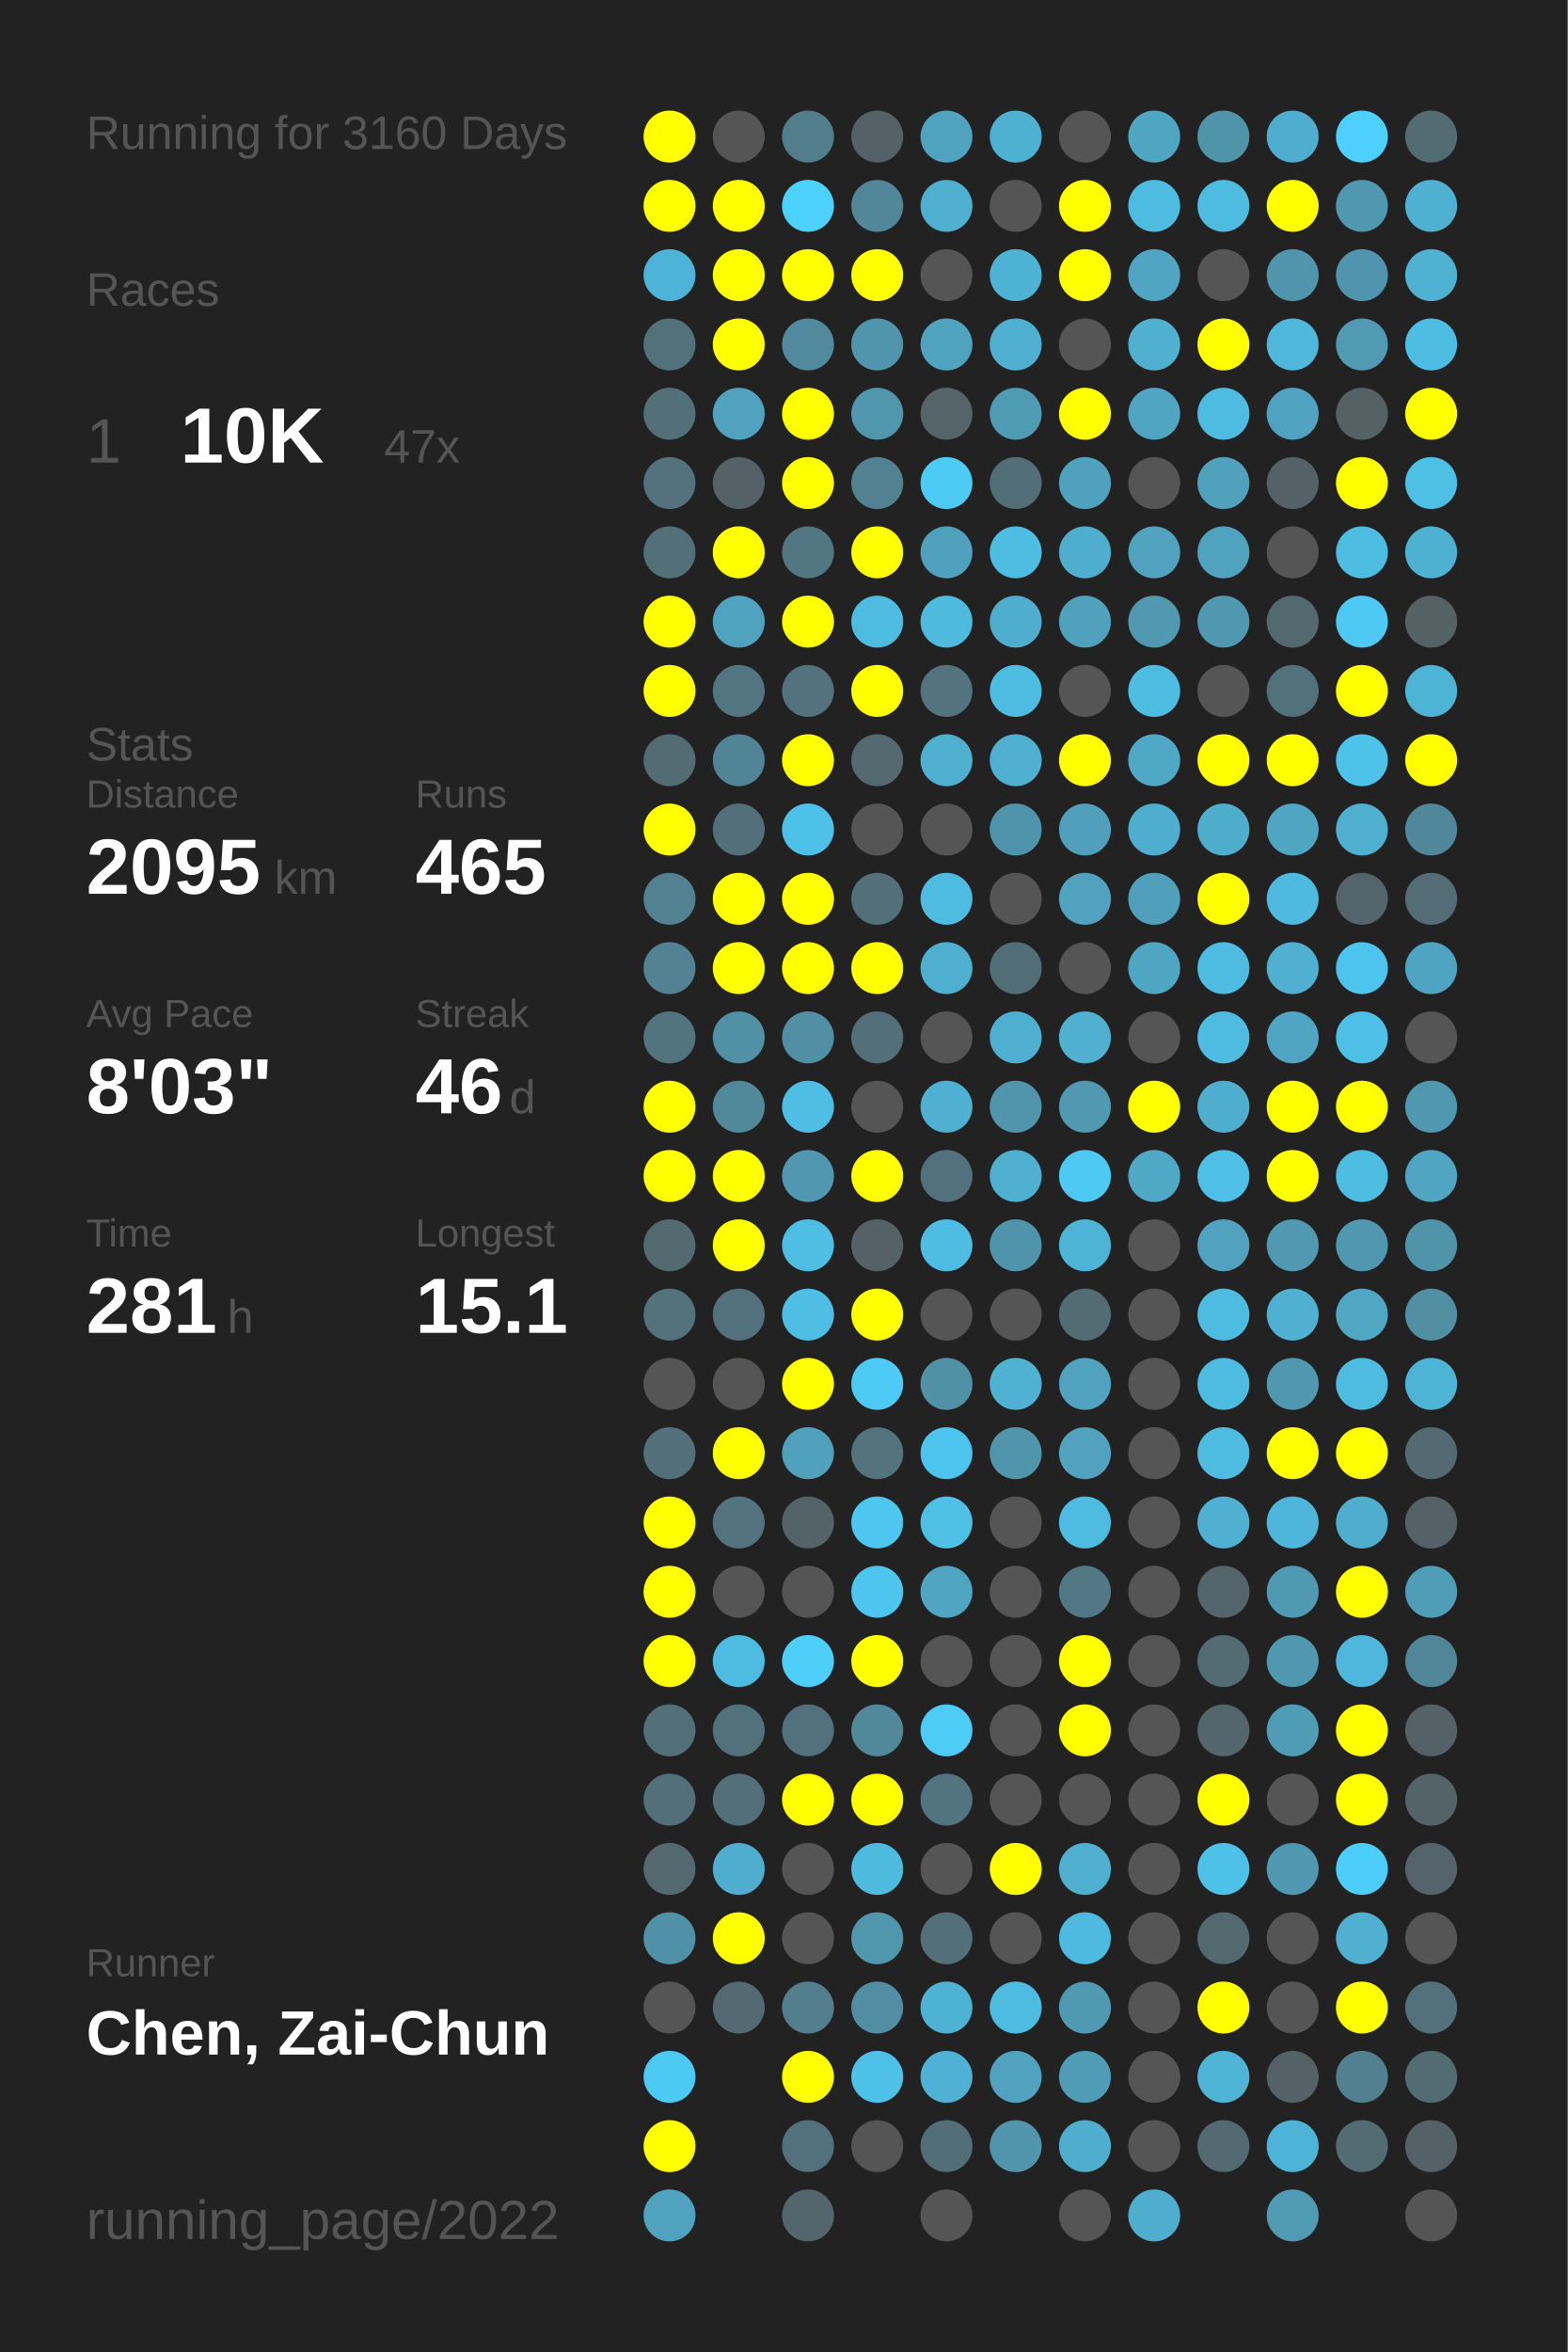
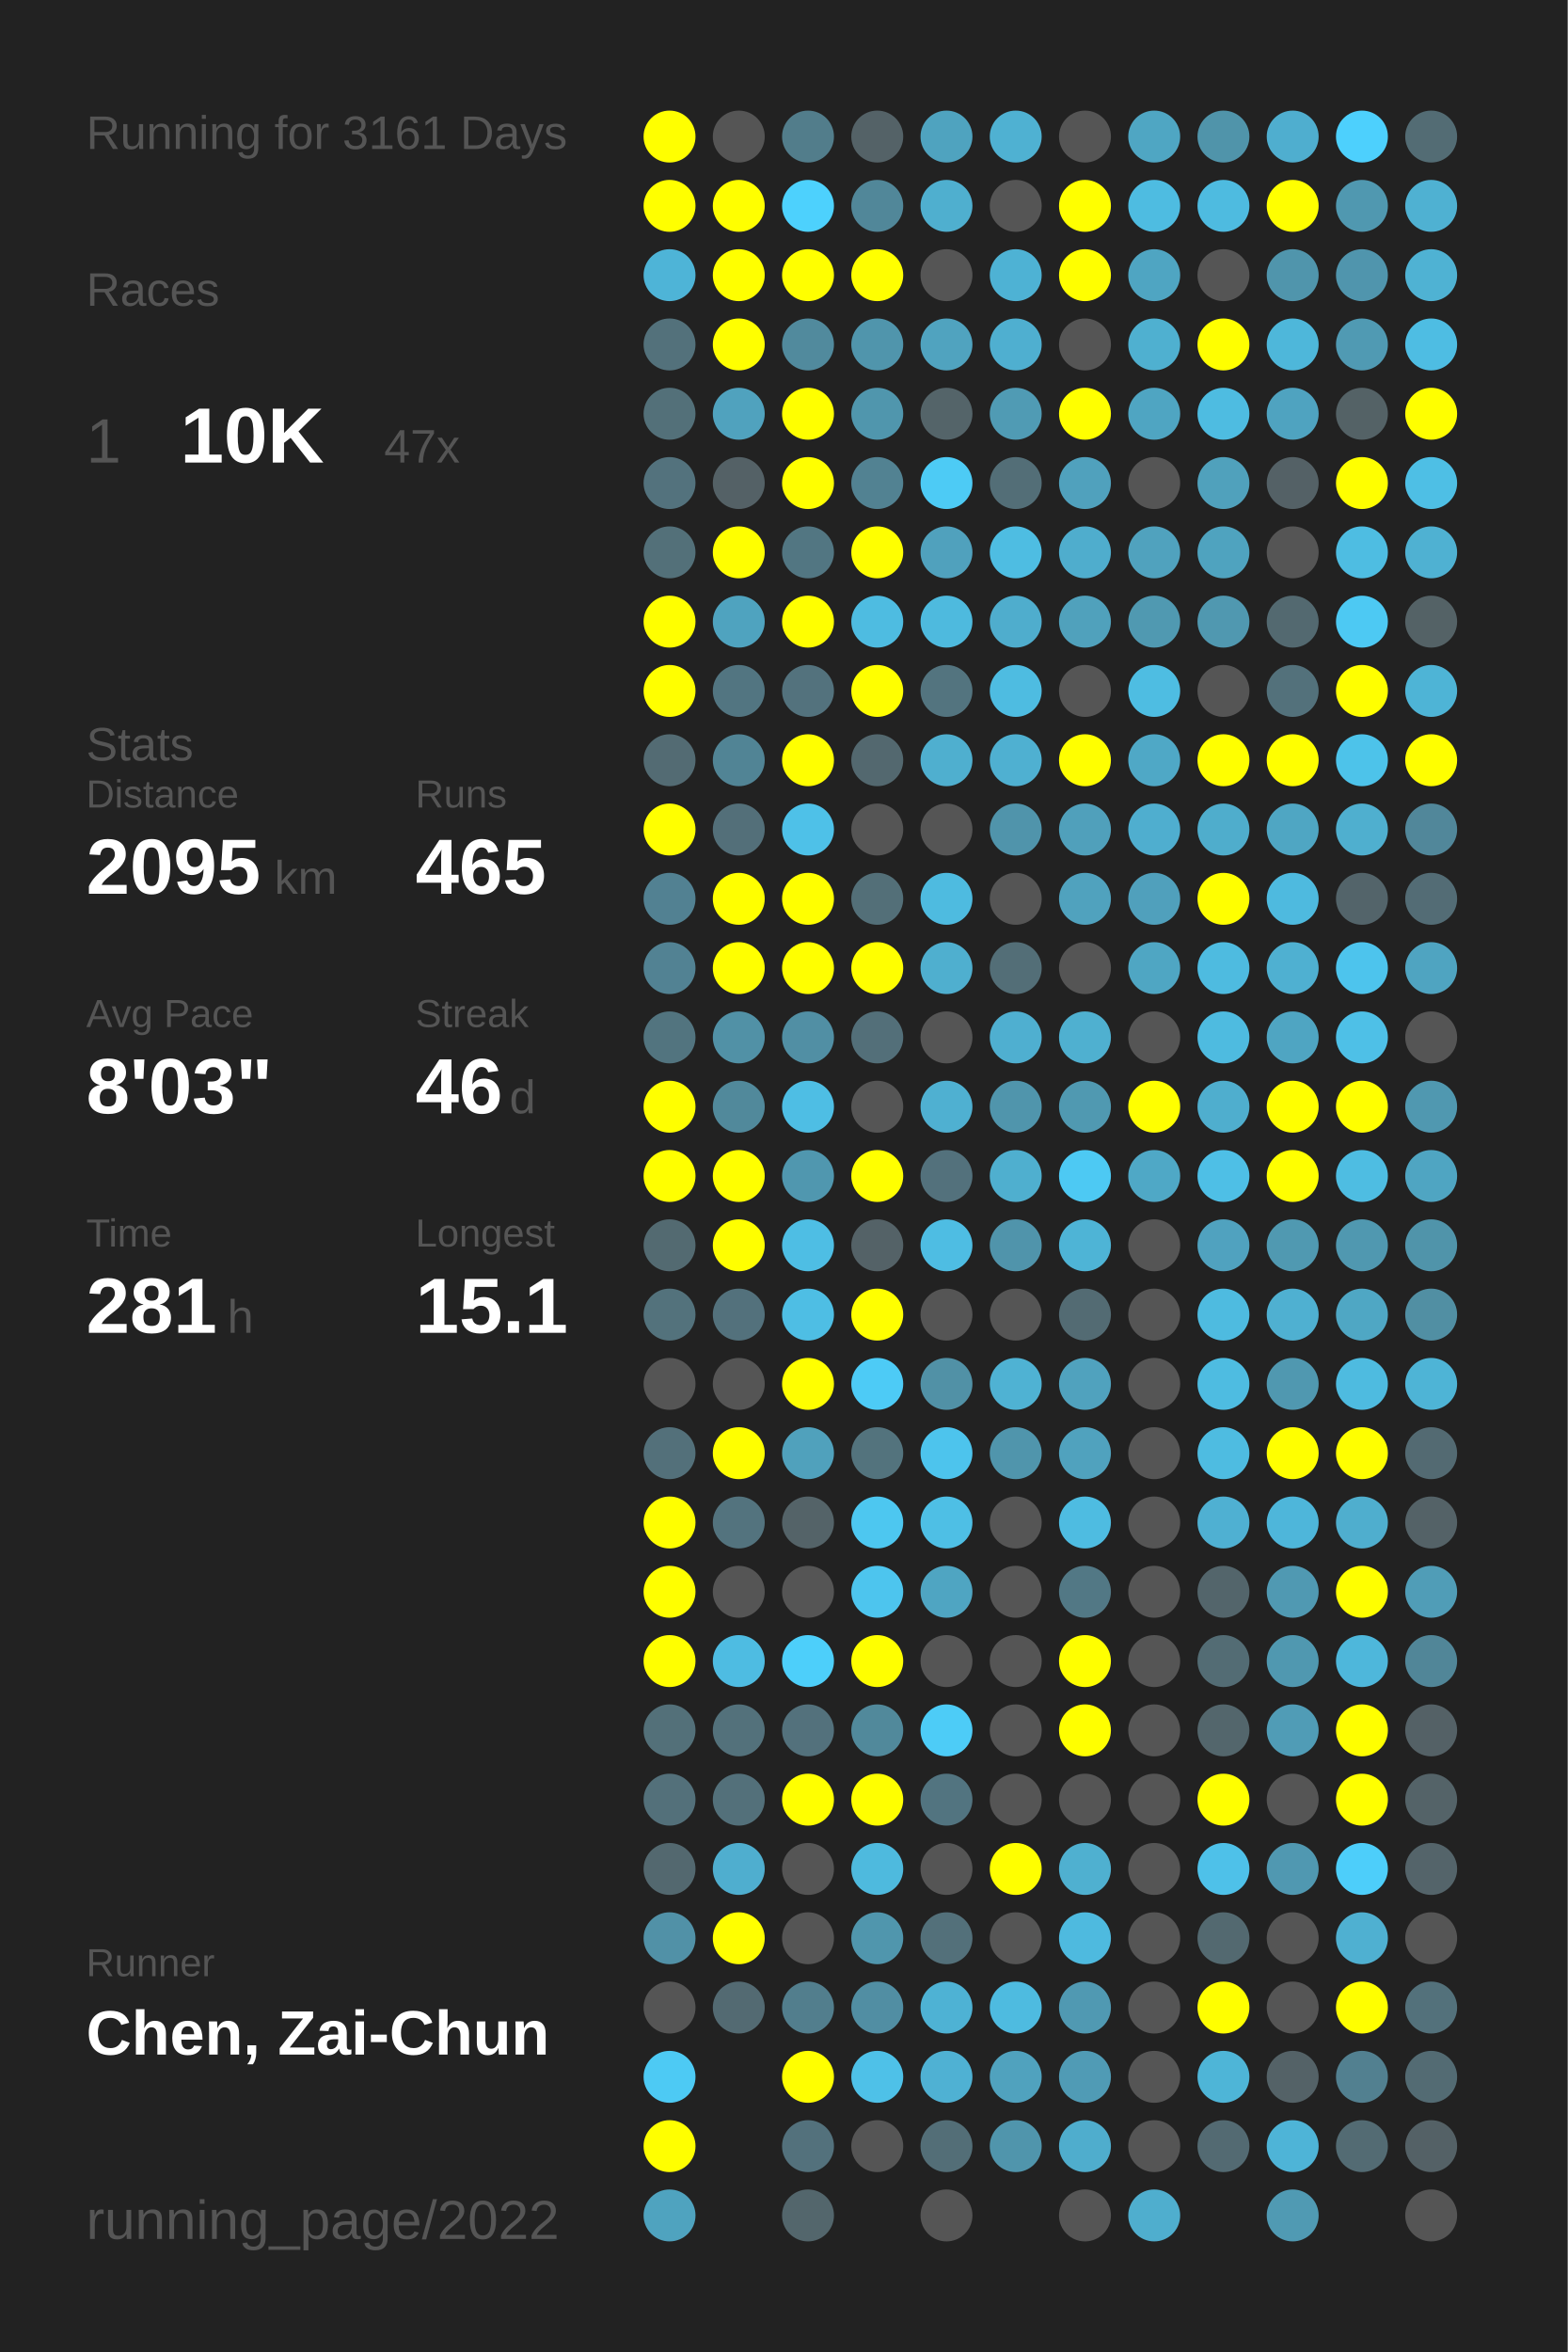
<svg xmlns="http://www.w3.org/2000/svg" baseProfile="full" height="300mm" version="1.1" viewBox="0,0,200,300" width="200mm">
  <defs />
  <rect fill="#222222" height="300" width="200" x="0" y="0" />
-   <text fill="#555555" style="font-size:6px; font-family:Arial;" x="11" y="19">Running for 3160 Days</text>
+   <text fill="#555555" style="font-size:6px; font-family:Arial;" x="11" y="19">Running for 3161 Days</text>
  <text fill="#555555" style="font-size:6px; font-family:Arial;" x="11" y="39">Races</text>
  <text fill="#555555" style="font-size:8px; font-family:Arial;" x="11" y="59">1</text>
  <text fill="#FFFFFF" style="font-size:10px; font-family:Arial; font-weight:bold;" x="23" y="59">10K</text>
  <text fill="#555555" style="font-size:6px; font-family:Arial;" x="49" y="59">47x</text>
  <text fill="#555555" style="font-size:6px; font-family:Arial;" x="11" y="97">Stats</text>
  <text fill="#555555" style="font-size:5px; font-family:Arial;" x="11" y="103">Distance</text>
  <text fill="#FFFFFF" style="font-size:10px; font-family:Arial; font-weight:bold;" x="11" y="114">2095</text>
  <text fill="#555555" style="font-size:6px; font-family:Arial;" x="35" y="114">km</text>
  <text fill="#555555" style="font-size:5px; font-family:Arial;" x="53" y="103">Runs</text>
  <text fill="#FFFFFF" style="font-size:10px; font-family:Arial; font-weight:bold;" x="53" y="114">465</text>
  <text fill="#555555" style="font-size:5px; font-family:Arial;" x="11" y="131">Avg Pace</text>
  <text fill="#FFFFFF" style="font-size:10px; font-family:Arial; font-weight:bold;" x="11" y="142">8'03"</text>
  <text fill="#555555" style="font-size:5px; font-family:Arial;" x="53" y="131">Streak</text>
  <text fill="#FFFFFF" style="font-size:10px; font-family:Arial; font-weight:bold;" x="53" y="142">46</text>
  <text fill="#555555" style="font-size:6px; font-family:Arial;" x="65" y="142">d</text>
  <text fill="#555555" style="font-size:5px; font-family:Arial;" x="11" y="159">Time</text>
  <text fill="#FFFFFF" style="font-size:10px; font-family:Arial; font-weight:bold;" x="11" y="170">281</text>
  <text fill="#555555" style="font-size:6px; font-family:Arial;" x="29" y="170">h</text>
  <text fill="#555555" style="font-size:5px; font-family:Arial;" x="53" y="159">Longest</text>
  <text fill="#FFFFFF" style="font-size:10px; font-family:Arial; font-weight:bold;" x="53" y="170">15.1</text>
  <text fill="#555555" style="font-size:5px; font-family:Arial;" x="11" y="252.065">Runner</text>
  <text fill="#FFFFFF" style="font-size:8px; font-family:Arial; font-weight:bold;" x="11" y="262.065">Chen, Zai-Chun</text>
  <text fill="#555555" style="font-size:7px; font-family:Arial;" x="11" y="285.581">running_page/2022</text>
  <circle cx="85.417" cy="17.419" fill="#FFFF00" r="3.312" />
  <circle cx="85.417" cy="26.258" fill="#FFFF00" r="3.312" />
  <circle cx="85.417" cy="35.097" fill="#4eb4d7" r="3.312" />
  <circle cx="85.417" cy="43.935" fill="#53717b" r="3.312" />
  <circle cx="85.417" cy="52.774" fill="#537079" r="3.312" />
  <circle cx="85.417" cy="61.613" fill="#53727d" r="3.312" />
  <circle cx="85.417" cy="70.452" fill="#537079" r="3.312" />
  <circle cx="85.417" cy="79.29" fill="#FFFF00" r="3.312" />
  <circle cx="85.417" cy="88.129" fill="#FFFF00" r="3.312" />
  <circle cx="85.417" cy="96.968" fill="#536b73" r="3.312" />
  <circle cx="85.417" cy="105.806" fill="#FFFF00" r="3.312" />
  <circle cx="85.417" cy="114.645" fill="#528192" r="3.312" />
  <circle cx="85.417" cy="123.484" fill="#528293" r="3.312" />
  <circle cx="85.417" cy="132.323" fill="#52747f" r="3.312" />
  <circle cx="85.417" cy="141.161" fill="#FFFF00" r="3.312" />
  <circle cx="85.417" cy="150" fill="#FFFF00" r="3.312" />
  <circle cx="85.417" cy="158.839" fill="#536a71" r="3.312" />
  <circle cx="85.417" cy="167.677" fill="#53727c" r="3.312" />
  <circle cx="85.417" cy="176.516" fill="#555555" r="3.312" />
  <circle cx="85.417" cy="185.355" fill="#53707a" r="3.312" />
  <circle cx="85.417" cy="194.194" fill="#FFFF00" r="3.312" />
  <circle cx="85.417" cy="203.032" fill="#FFFF00" r="3.312" />
  <circle cx="85.417" cy="211.871" fill="#FFFF00" r="3.312" />
  <circle cx="85.417" cy="220.71" fill="#537079" r="3.312" />
  <circle cx="85.417" cy="229.548" fill="#53707a" r="3.312" />
  <circle cx="85.417" cy="238.387" fill="#53686f" r="3.312" />
  <circle cx="85.417" cy="247.226" fill="#5191a7" r="3.312" />
  <circle cx="85.417" cy="256.065" fill="#555555" r="3.312" />
  <circle cx="85.417" cy="264.903" fill="#4dcaf4" r="3.312" />
  <circle cx="85.417" cy="273.742" fill="#FFFF00" r="3.312" />
  <circle cx="85.417" cy="282.581" fill="#4fa3bf" r="3.312" />
  <circle cx="94.25" cy="17.419" fill="#555555" r="3.312" />
  <circle cx="94.25" cy="26.258" fill="#FFFF00" r="3.312" />
  <circle cx="94.25" cy="35.097" fill="#FFFF00" r="3.312" />
  <circle cx="94.25" cy="43.935" fill="#FFFF00" r="3.312" />
  <circle cx="94.25" cy="52.774" fill="#50a2be" r="3.312" />
  <circle cx="94.25" cy="61.613" fill="#546166" r="3.312" />
  <circle cx="94.25" cy="70.452" fill="#FFFF00" r="3.312" />
  <circle cx="94.25" cy="79.29" fill="#4fa3bf" r="3.312" />
  <circle cx="94.25" cy="88.129" fill="#527581" r="3.312" />
  <circle cx="94.25" cy="96.968" fill="#518495" r="3.312" />
  <circle cx="94.25" cy="105.806" fill="#536f79" r="3.312" />
  <circle cx="94.25" cy="114.645" fill="#FFFF00" r="3.312" />
  <circle cx="94.25" cy="123.484" fill="#FFFF00" r="3.312" />
  <circle cx="94.25" cy="132.323" fill="#5191a6" r="3.312" />
  <circle cx="94.25" cy="141.161" fill="#51899b" r="3.312" />
  <circle cx="94.25" cy="150" fill="#FFFF00" r="3.312" />
  <circle cx="94.25" cy="158.839" fill="#FFFF00" r="3.312" />
  <circle cx="94.25" cy="167.677" fill="#53717c" r="3.312" />
  <circle cx="94.25" cy="176.516" fill="#555555" r="3.312" />
  <circle cx="94.25" cy="185.355" fill="#FFFF00" r="3.312" />
  <circle cx="94.25" cy="194.194" fill="#53737e" r="3.312" />
  <circle cx="94.25" cy="203.032" fill="#555555" r="3.312" />
  <circle cx="94.25" cy="211.871" fill="#4ebce2" r="3.312" />
  <circle cx="94.25" cy="220.71" fill="#53717b" r="3.312" />
  <circle cx="94.25" cy="229.548" fill="#53707a" r="3.312" />
  <circle cx="94.25" cy="238.387" fill="#4faecf" r="3.312" />
  <circle cx="94.25" cy="247.226" fill="#FFFF00" r="3.312" />
  <circle cx="94.25" cy="256.065" fill="#536a72" r="3.312" />
  <circle cx="103.083" cy="17.419" fill="#527d8b" r="3.312" />
  <circle cx="103.083" cy="26.258" fill="#4dd1fd" r="3.312" />
  <circle cx="103.083" cy="35.097" fill="#FFFF00" r="3.312" />
  <circle cx="103.083" cy="43.935" fill="#518a9d" r="3.312" />
  <circle cx="103.083" cy="52.774" fill="#FFFF00" r="3.312" />
  <circle cx="103.083" cy="61.613" fill="#FFFF00" r="3.312" />
  <circle cx="103.083" cy="70.452" fill="#527682" r="3.312" />
  <circle cx="103.083" cy="79.29" fill="#FFFF00" r="3.312" />
  <circle cx="103.083" cy="88.129" fill="#53727d" r="3.312" />
  <circle cx="103.083" cy="96.968" fill="#FFFF00" r="3.312" />
  <circle cx="103.083" cy="105.806" fill="#4ec1e8" r="3.312" />
  <circle cx="103.083" cy="114.645" fill="#FFFF00" r="3.312" />
  <circle cx="103.083" cy="123.484" fill="#FFFF00" r="3.312" />
  <circle cx="103.083" cy="132.323" fill="#518fa4" r="3.312" />
  <circle cx="103.083" cy="141.161" fill="#4ebee4" r="3.312" />
  <circle cx="103.083" cy="150" fill="#5097af" r="3.312" />
  <circle cx="103.083" cy="158.839" fill="#4ebee4" r="3.312" />
  <circle cx="103.083" cy="167.677" fill="#4ebee4" r="3.312" />
  <circle cx="103.083" cy="176.516" fill="#FFFF00" r="3.312" />
  <circle cx="103.083" cy="185.355" fill="#50a1bc" r="3.312" />
  <circle cx="103.083" cy="194.194" fill="#546368" r="3.312" />
  <circle cx="103.083" cy="203.032" fill="#555555" r="3.312" />
  <circle cx="103.083" cy="211.871" fill="#4dcffa" r="3.312" />
  <circle cx="103.083" cy="220.71" fill="#53717c" r="3.312" />
  <circle cx="103.083" cy="229.548" fill="#FFFF00" r="3.312" />
  <circle cx="103.083" cy="238.387" fill="#555555" r="3.312" />
  <circle cx="103.083" cy="247.226" fill="#555555" r="3.312" />
  <circle cx="103.083" cy="256.065" fill="#527e8d" r="3.312" />
  <circle cx="103.083" cy="264.903" fill="#FFFF00" r="3.312" />
  <circle cx="103.083" cy="273.742" fill="#53717c" r="3.312" />
  <circle cx="103.083" cy="282.581" fill="#53666c" r="3.312" />
  <circle cx="111.917" cy="17.419" fill="#546267" r="3.312" />
  <circle cx="111.917" cy="26.258" fill="#518799" r="3.312" />
  <circle cx="111.917" cy="35.097" fill="#FFFF00" r="3.312" />
  <circle cx="111.917" cy="43.935" fill="#5095ac" r="3.312" />
  <circle cx="111.917" cy="52.774" fill="#5096ad" r="3.312" />
  <circle cx="111.917" cy="61.613" fill="#528292" r="3.312" />
  <circle cx="111.917" cy="70.452" fill="#FFFF00" r="3.312" />
  <circle cx="111.917" cy="79.29" fill="#4ebce1" r="3.312" />
  <circle cx="111.917" cy="88.129" fill="#FFFF00" r="3.312" />
  <circle cx="111.917" cy="96.968" fill="#53686f" r="3.312" />
  <circle cx="111.917" cy="105.806" fill="#555555" r="3.312" />
  <circle cx="111.917" cy="114.645" fill="#536f78" r="3.312" />
  <circle cx="111.917" cy="123.484" fill="#FFFF00" r="3.312" />
  <circle cx="111.917" cy="132.323" fill="#536f79" r="3.312" />
  <circle cx="111.917" cy="141.161" fill="#555555" r="3.312" />
  <circle cx="111.917" cy="150" fill="#FFFF00" r="3.312" />
  <circle cx="111.917" cy="158.839" fill="#546267" r="3.312" />
  <circle cx="111.917" cy="167.677" fill="#FFFF00" r="3.312" />
  <circle cx="111.917" cy="176.516" fill="#4dcbf6" r="3.312" />
  <circle cx="111.917" cy="185.355" fill="#53737d" r="3.312" />
  <circle cx="111.917" cy="194.194" fill="#4dc7f0" r="3.312" />
  <circle cx="111.917" cy="203.032" fill="#4dc5ee" r="3.312" />
  <circle cx="111.917" cy="211.871" fill="#FFFF00" r="3.312" />
  <circle cx="111.917" cy="220.71" fill="#51899b" r="3.312" />
  <circle cx="111.917" cy="229.548" fill="#FFFF00" r="3.312" />
  <circle cx="111.917" cy="238.387" fill="#4ebade" r="3.312" />
  <circle cx="111.917" cy="247.226" fill="#5096ad" r="3.312" />
  <circle cx="111.917" cy="256.065" fill="#518ea3" r="3.312" />
  <circle cx="111.917" cy="264.903" fill="#4ec1e8" r="3.312" />
  <circle cx="111.917" cy="273.742" fill="#555555" r="3.312" />
  <circle cx="120.75" cy="17.419" fill="#4fa3bf" r="3.312" />
  <circle cx="120.75" cy="26.258" fill="#4fafcf" r="3.312" />
  <circle cx="120.75" cy="35.097" fill="#555555" r="3.312" />
  <circle cx="120.75" cy="43.935" fill="#50a3bf" r="3.312" />
  <circle cx="120.75" cy="52.774" fill="#546469" r="3.312" />
  <circle cx="120.75" cy="61.613" fill="#4dcbf5" r="3.312" />
  <circle cx="120.75" cy="70.452" fill="#50a1bd" r="3.312" />
  <circle cx="120.75" cy="79.29" fill="#4ebade" r="3.312" />
  <circle cx="120.75" cy="88.129" fill="#53747f" r="3.312" />
  <circle cx="120.75" cy="96.968" fill="#4fafcf" r="3.312" />
  <circle cx="120.75" cy="105.806" fill="#555555" r="3.312" />
  <circle cx="120.75" cy="114.645" fill="#4ebbe0" r="3.312" />
  <circle cx="120.75" cy="123.484" fill="#4fafcf" r="3.312" />
  <circle cx="120.75" cy="132.323" fill="#555555" r="3.312" />
  <circle cx="120.75" cy="141.161" fill="#4fb0d1" r="3.312" />
  <circle cx="120.75" cy="150" fill="#53717c" r="3.312" />
  <circle cx="120.75" cy="158.839" fill="#4ebde3" r="3.312" />
  <circle cx="120.75" cy="167.677" fill="#555555" r="3.312" />
  <circle cx="120.75" cy="176.516" fill="#5191a6" r="3.312" />
  <circle cx="120.75" cy="185.355" fill="#4dc4ed" r="3.312" />
  <circle cx="120.75" cy="194.194" fill="#4ebfe5" r="3.312" />
  <circle cx="120.75" cy="203.032" fill="#4fa5c2" r="3.312" />
  <circle cx="120.75" cy="211.871" fill="#555555" r="3.312" />
  <circle cx="120.75" cy="220.71" fill="#4dccf7" r="3.312" />
  <circle cx="120.75" cy="229.548" fill="#527480" r="3.312" />
  <circle cx="120.75" cy="238.387" fill="#555555" r="3.312" />
  <circle cx="120.75" cy="247.226" fill="#53707a" r="3.312" />
  <circle cx="120.75" cy="256.065" fill="#4eb2d4" r="3.312" />
  <circle cx="120.75" cy="264.903" fill="#4fb1d3" r="3.312" />
  <circle cx="120.75" cy="273.742" fill="#536e77" r="3.312" />
  <circle cx="120.75" cy="282.581" fill="#555555" r="3.312" />
  <circle cx="129.583" cy="17.419" fill="#4fb1d2" r="3.312" />
  <circle cx="129.583" cy="26.258" fill="#555555" r="3.312" />
  <circle cx="129.583" cy="35.097" fill="#4eb2d4" r="3.312" />
  <circle cx="129.583" cy="43.935" fill="#4fafd0" r="3.312" />
  <circle cx="129.583" cy="52.774" fill="#509bb4" r="3.312" />
  <circle cx="129.583" cy="61.613" fill="#536e77" r="3.312" />
  <circle cx="129.583" cy="70.452" fill="#4ebde2" r="3.312" />
  <circle cx="129.583" cy="79.29" fill="#4fadcd" r="3.312" />
  <circle cx="129.583" cy="88.129" fill="#4ebce1" r="3.312" />
  <circle cx="129.583" cy="96.968" fill="#4fb0d1" r="3.312" />
  <circle cx="129.583" cy="105.806" fill="#5094ab" r="3.312" />
  <circle cx="129.583" cy="114.645" fill="#555555" r="3.312" />
  <circle cx="129.583" cy="123.484" fill="#536e77" r="3.312" />
  <circle cx="129.583" cy="132.323" fill="#4fafd0" r="3.312" />
  <circle cx="129.583" cy="141.161" fill="#5095ac" r="3.312" />
  <circle cx="129.583" cy="150" fill="#4fafcf" r="3.312" />
  <circle cx="129.583" cy="158.839" fill="#5094ab" r="3.312" />
  <circle cx="129.583" cy="167.677" fill="#555555" r="3.312" />
  <circle cx="129.583" cy="176.516" fill="#4fb2d3" r="3.312" />
  <circle cx="129.583" cy="185.355" fill="#5095ac" r="3.312" />
  <circle cx="129.583" cy="194.194" fill="#555555" r="3.312" />
  <circle cx="129.583" cy="203.032" fill="#555555" r="3.312" />
  <circle cx="129.583" cy="211.871" fill="#555555" r="3.312" />
  <circle cx="129.583" cy="220.71" fill="#555555" r="3.312" />
  <circle cx="129.583" cy="229.548" fill="#555555" r="3.312" />
  <circle cx="129.583" cy="238.387" fill="#FFFF00" r="3.312" />
  <circle cx="129.583" cy="247.226" fill="#555555" r="3.312" />
  <circle cx="129.583" cy="256.065" fill="#4ebbe0" r="3.312" />
  <circle cx="129.583" cy="264.903" fill="#50a2be" r="3.312" />
  <circle cx="129.583" cy="273.742" fill="#5095ac" r="3.312" />
  <circle cx="138.417" cy="17.419" fill="#555555" r="3.312" />
  <circle cx="138.417" cy="26.258" fill="#FFFF00" r="3.312" />
  <circle cx="138.417" cy="35.097" fill="#FFFF00" r="3.312" />
  <circle cx="138.417" cy="43.935" fill="#555555" r="3.312" />
  <circle cx="138.417" cy="52.774" fill="#FFFF00" r="3.312" />
  <circle cx="138.417" cy="61.613" fill="#50a1bd" r="3.312" />
  <circle cx="138.417" cy="70.452" fill="#4fadcd" r="3.312" />
  <circle cx="138.417" cy="79.29" fill="#50a1bc" r="3.312" />
  <circle cx="138.417" cy="88.129" fill="#555555" r="3.312" />
  <circle cx="138.417" cy="96.968" fill="#FFFF00" r="3.312" />
  <circle cx="138.417" cy="105.806" fill="#50a0bb" r="3.312" />
  <circle cx="138.417" cy="114.645" fill="#50a2be" r="3.312" />
  <circle cx="138.417" cy="123.484" fill="#555555" r="3.312" />
  <circle cx="138.417" cy="132.323" fill="#4fb0d0" r="3.312" />
  <circle cx="138.417" cy="141.161" fill="#5099b1" r="3.312" />
  <circle cx="138.417" cy="150" fill="#4dc9f3" r="3.312" />
  <circle cx="138.417" cy="158.839" fill="#4eb4d6" r="3.312" />
  <circle cx="138.417" cy="167.677" fill="#536b73" r="3.312" />
  <circle cx="138.417" cy="176.516" fill="#50a2be" r="3.312" />
  <circle cx="138.417" cy="185.355" fill="#50a2be" r="3.312" />
  <circle cx="138.417" cy="194.194" fill="#4ebce1" r="3.312" />
  <circle cx="138.417" cy="203.032" fill="#527885" r="3.312" />
  <circle cx="138.417" cy="211.871" fill="#FFFF00" r="3.312" />
  <circle cx="138.417" cy="220.71" fill="#FFFF00" r="3.312" />
  <circle cx="138.417" cy="229.548" fill="#555555" r="3.312" />
  <circle cx="138.417" cy="238.387" fill="#4fb0d0" r="3.312" />
  <circle cx="138.417" cy="247.226" fill="#4ebadf" r="3.312" />
  <circle cx="138.417" cy="256.065" fill="#5099b2" r="3.312" />
  <circle cx="138.417" cy="264.903" fill="#509bb5" r="3.312" />
  <circle cx="138.417" cy="273.742" fill="#4fadcd" r="3.312" />
  <circle cx="138.417" cy="282.581" fill="#555555" r="3.312" />
  <circle cx="147.25" cy="17.419" fill="#4fa6c3" r="3.312" />
  <circle cx="147.25" cy="26.258" fill="#4ebce1" r="3.312" />
  <circle cx="147.25" cy="35.097" fill="#4fa5c2" r="3.312" />
  <circle cx="147.25" cy="43.935" fill="#4fb0d0" r="3.312" />
  <circle cx="147.25" cy="52.774" fill="#4fa5c2" r="3.312" />
  <circle cx="147.25" cy="61.613" fill="#555555" r="3.312" />
  <circle cx="147.25" cy="70.452" fill="#50a2be" r="3.312" />
  <circle cx="147.25" cy="79.29" fill="#5099b1" r="3.312" />
  <circle cx="147.25" cy="88.129" fill="#4ebde2" r="3.312" />
  <circle cx="147.25" cy="96.968" fill="#4fa8c6" r="3.312" />
  <circle cx="147.25" cy="105.806" fill="#4faecf" r="3.312" />
  <circle cx="147.25" cy="114.645" fill="#50a0bc" r="3.312" />
  <circle cx="147.25" cy="123.484" fill="#4fa6c3" r="3.312" />
  <circle cx="147.25" cy="132.323" fill="#555555" r="3.312" />
  <circle cx="147.25" cy="141.161" fill="#FFFF00" r="3.312" />
  <circle cx="147.25" cy="150" fill="#4fa8c6" r="3.312" />
  <circle cx="147.25" cy="158.839" fill="#555555" r="3.312" />
  <circle cx="147.25" cy="167.677" fill="#555555" r="3.312" />
  <circle cx="147.25" cy="176.516" fill="#555555" r="3.312" />
  <circle cx="147.25" cy="185.355" fill="#555555" r="3.312" />
  <circle cx="147.25" cy="194.194" fill="#555555" r="3.312" />
  <circle cx="147.25" cy="203.032" fill="#555555" r="3.312" />
  <circle cx="147.25" cy="211.871" fill="#555555" r="3.312" />
  <circle cx="147.25" cy="220.71" fill="#555555" r="3.312" />
  <circle cx="147.25" cy="229.548" fill="#555555" r="3.312" />
  <circle cx="147.25" cy="238.387" fill="#555555" r="3.312" />
  <circle cx="147.25" cy="247.226" fill="#555555" r="3.312" />
  <circle cx="147.25" cy="256.065" fill="#555555" r="3.312" />
  <circle cx="147.25" cy="264.903" fill="#555555" r="3.312" />
  <circle cx="147.25" cy="273.742" fill="#555555" r="3.312" />
  <circle cx="147.25" cy="282.581" fill="#4faece" r="3.312" />
  <circle cx="156.083" cy="17.419" fill="#5094aa" r="3.312" />
  <circle cx="156.083" cy="26.258" fill="#4ebbe0" r="3.312" />
  <circle cx="156.083" cy="35.097" fill="#555555" r="3.312" />
  <circle cx="156.083" cy="43.935" fill="#FFFF00" r="3.312" />
  <circle cx="156.083" cy="52.774" fill="#4ebce1" r="3.312" />
  <circle cx="156.083" cy="61.613" fill="#50a1bc" r="3.312" />
  <circle cx="156.083" cy="70.452" fill="#4fa3bf" r="3.312" />
  <circle cx="156.083" cy="79.29" fill="#5098b0" r="3.312" />
  <circle cx="156.083" cy="88.129" fill="#555555" r="3.312" />
  <circle cx="156.083" cy="96.968" fill="#FFFF00" r="3.312" />
  <circle cx="156.083" cy="105.806" fill="#4fadcc" r="3.312" />
  <circle cx="156.083" cy="114.645" fill="#FFFF00" r="3.312" />
  <circle cx="156.083" cy="123.484" fill="#4ebbe0" r="3.312" />
  <circle cx="156.083" cy="132.323" fill="#4ebbe0" r="3.312" />
  <circle cx="156.083" cy="141.161" fill="#4faece" r="3.312" />
  <circle cx="156.083" cy="150" fill="#4ebfe6" r="3.312" />
  <circle cx="156.083" cy="158.839" fill="#50a2bf" r="3.312" />
  <circle cx="156.083" cy="167.677" fill="#4ebbe0" r="3.312" />
  <circle cx="156.083" cy="176.516" fill="#4ebce1" r="3.312" />
  <circle cx="156.083" cy="185.355" fill="#4ebce1" r="3.312" />
  <circle cx="156.083" cy="194.194" fill="#4fb0d2" r="3.312" />
  <circle cx="156.083" cy="203.032" fill="#53656b" r="3.312" />
  <circle cx="156.083" cy="211.871" fill="#536c74" r="3.312" />
  <circle cx="156.083" cy="220.71" fill="#53666c" r="3.312" />
  <circle cx="156.083" cy="229.548" fill="#FFFF00" r="3.312" />
  <circle cx="156.083" cy="238.387" fill="#4ec1e9" r="3.312" />
  <circle cx="156.083" cy="247.226" fill="#536970" r="3.312" />
  <circle cx="156.083" cy="256.065" fill="#FFFF00" r="3.312" />
  <circle cx="156.083" cy="264.903" fill="#4eb5d7" r="3.312" />
  <circle cx="156.083" cy="273.742" fill="#536a72" r="3.312" />
  <circle cx="164.917" cy="17.419" fill="#4faecf" r="3.312" />
  <circle cx="164.917" cy="26.258" fill="#FFFF00" r="3.312" />
  <circle cx="164.917" cy="35.097" fill="#5095ac" r="3.312" />
  <circle cx="164.917" cy="43.935" fill="#4eb7da" r="3.312" />
  <circle cx="164.917" cy="52.774" fill="#4fa3c0" r="3.312" />
  <circle cx="164.917" cy="61.613" fill="#546166" r="3.312" />
  <circle cx="164.917" cy="70.452" fill="#555555" r="3.312" />
  <circle cx="164.917" cy="79.29" fill="#536970" r="3.312" />
  <circle cx="164.917" cy="88.129" fill="#53717b" r="3.312" />
  <circle cx="164.917" cy="96.968" fill="#FFFF00" r="3.312" />
  <circle cx="164.917" cy="105.806" fill="#4fa6c3" r="3.312" />
  <circle cx="164.917" cy="114.645" fill="#4ebadf" r="3.312" />
  <circle cx="164.917" cy="123.484" fill="#4fb0d1" r="3.312" />
  <circle cx="164.917" cy="132.323" fill="#4fa5c2" r="3.312" />
  <circle cx="164.917" cy="141.161" fill="#FFFF00" r="3.312" />
  <circle cx="164.917" cy="150" fill="#FFFF00" r="3.312" />
  <circle cx="164.917" cy="158.839" fill="#5099b1" r="3.312" />
  <circle cx="164.917" cy="167.677" fill="#4fb0d1" r="3.312" />
  <circle cx="164.917" cy="176.516" fill="#5098b0" r="3.312" />
  <circle cx="164.917" cy="185.355" fill="#FFFF00" r="3.312" />
  <circle cx="164.917" cy="194.194" fill="#4eb6da" r="3.312" />
  <circle cx="164.917" cy="203.032" fill="#5099b2" r="3.312" />
  <circle cx="164.917" cy="211.871" fill="#5098b0" r="3.312" />
  <circle cx="164.917" cy="220.71" fill="#509cb6" r="3.312" />
  <circle cx="164.917" cy="229.548" fill="#555555" r="3.312" />
  <circle cx="164.917" cy="238.387" fill="#5098b1" r="3.312" />
  <circle cx="164.917" cy="247.226" fill="#555555" r="3.312" />
  <circle cx="164.917" cy="256.065" fill="#555555" r="3.312" />
  <circle cx="164.917" cy="264.903" fill="#546267" r="3.312" />
  <circle cx="164.917" cy="273.742" fill="#4eb4d7" r="3.312" />
  <circle cx="164.917" cy="282.581" fill="#509ab3" r="3.312" />
  <circle cx="173.75" cy="17.419" fill="#4dd0fd" r="3.312" />
  <circle cx="173.75" cy="26.258" fill="#5098b0" r="3.312" />
  <circle cx="173.75" cy="35.097" fill="#5095ad" r="3.312" />
  <circle cx="173.75" cy="43.935" fill="#509ab3" r="3.312" />
  <circle cx="173.75" cy="52.774" fill="#546266" r="3.312" />
  <circle cx="173.75" cy="61.613" fill="#FFFF00" r="3.312" />
  <circle cx="173.75" cy="70.452" fill="#4ebde2" r="3.312" />
  <circle cx="173.75" cy="79.29" fill="#4dc9f3" r="3.312" />
  <circle cx="173.75" cy="88.129" fill="#FFFF00" r="3.312" />
  <circle cx="173.75" cy="96.968" fill="#4dc3ea" r="3.312" />
  <circle cx="173.75" cy="105.806" fill="#4fafcf" r="3.312" />
  <circle cx="173.75" cy="114.645" fill="#53646a" r="3.312" />
  <circle cx="173.75" cy="123.484" fill="#4dc4ed" r="3.312" />
  <circle cx="173.75" cy="132.323" fill="#4ec0e7" r="3.312" />
  <circle cx="173.75" cy="141.161" fill="#FFFF00" r="3.312" />
  <circle cx="173.75" cy="150" fill="#4ebde2" r="3.312" />
  <circle cx="173.75" cy="158.839" fill="#5098b0" r="3.312" />
  <circle cx="173.75" cy="167.677" fill="#4fa7c4" r="3.312" />
  <circle cx="173.75" cy="176.516" fill="#4ebbe0" r="3.312" />
  <circle cx="173.75" cy="185.355" fill="#FFFF00" r="3.312" />
  <circle cx="173.75" cy="194.194" fill="#4faece" r="3.312" />
  <circle cx="173.75" cy="203.032" fill="#FFFF00" r="3.312" />
  <circle cx="173.75" cy="211.871" fill="#4eb7db" r="3.312" />
  <circle cx="173.75" cy="220.71" fill="#FFFF00" r="3.312" />
  <circle cx="173.75" cy="229.548" fill="#FFFF00" r="3.312" />
  <circle cx="173.75" cy="238.387" fill="#4dcefa" r="3.312" />
  <circle cx="173.75" cy="247.226" fill="#4fb0d1" r="3.312" />
  <circle cx="173.75" cy="256.065" fill="#FFFF00" r="3.312" />
  <circle cx="173.75" cy="264.903" fill="#528090" r="3.312" />
  <circle cx="173.75" cy="273.742" fill="#536b73" r="3.312" />
  <circle cx="182.583" cy="17.419" fill="#536c74" r="3.312" />
  <circle cx="182.583" cy="26.258" fill="#4fb1d2" r="3.312" />
  <circle cx="182.583" cy="35.097" fill="#4fb2d3" r="3.312" />
  <circle cx="182.583" cy="43.935" fill="#4ebde3" r="3.312" />
  <circle cx="182.583" cy="52.774" fill="#FFFF00" r="3.312" />
  <circle cx="182.583" cy="61.613" fill="#4ebfe5" r="3.312" />
  <circle cx="182.583" cy="70.452" fill="#4fb1d2" r="3.312" />
  <circle cx="182.583" cy="79.29" fill="#546266" r="3.312" />
  <circle cx="182.583" cy="88.129" fill="#4eb4d6" r="3.312" />
  <circle cx="182.583" cy="96.968" fill="#FFFF00" r="3.312" />
  <circle cx="182.583" cy="105.806" fill="#51879a" r="3.312" />
  <circle cx="182.583" cy="114.645" fill="#536c75" r="3.312" />
  <circle cx="182.583" cy="123.484" fill="#4fa4c1" r="3.312" />
  <circle cx="182.583" cy="132.323" fill="#555555" r="3.312" />
  <circle cx="182.583" cy="141.161" fill="#5098b0" r="3.312" />
  <circle cx="182.583" cy="150" fill="#4fa5c2" r="3.312" />
  <circle cx="182.583" cy="158.839" fill="#5094aa" r="3.312" />
  <circle cx="182.583" cy="167.677" fill="#518fa3" r="3.312" />
  <circle cx="182.583" cy="176.516" fill="#4eb4d6" r="3.312" />
  <circle cx="182.583" cy="185.355" fill="#536a72" r="3.312" />
  <circle cx="182.583" cy="194.194" fill="#546267" r="3.312" />
  <circle cx="182.583" cy="203.032" fill="#509db7" r="3.312" />
  <circle cx="182.583" cy="211.871" fill="#518698" r="3.312" />
  <circle cx="182.583" cy="220.71" fill="#546166" r="3.312" />
  <circle cx="182.583" cy="229.548" fill="#546368" r="3.312" />
  <circle cx="182.583" cy="238.387" fill="#54646a" r="3.312" />
  <circle cx="182.583" cy="247.226" fill="#555555" r="3.312" />
  <circle cx="182.583" cy="256.065" fill="#53717b" r="3.312" />
  <circle cx="182.583" cy="264.903" fill="#536b73" r="3.312" />
  <circle cx="182.583" cy="273.742" fill="#546166" r="3.312" />
  <circle cx="182.583" cy="282.581" fill="#555555" r="3.312" />
</svg>
